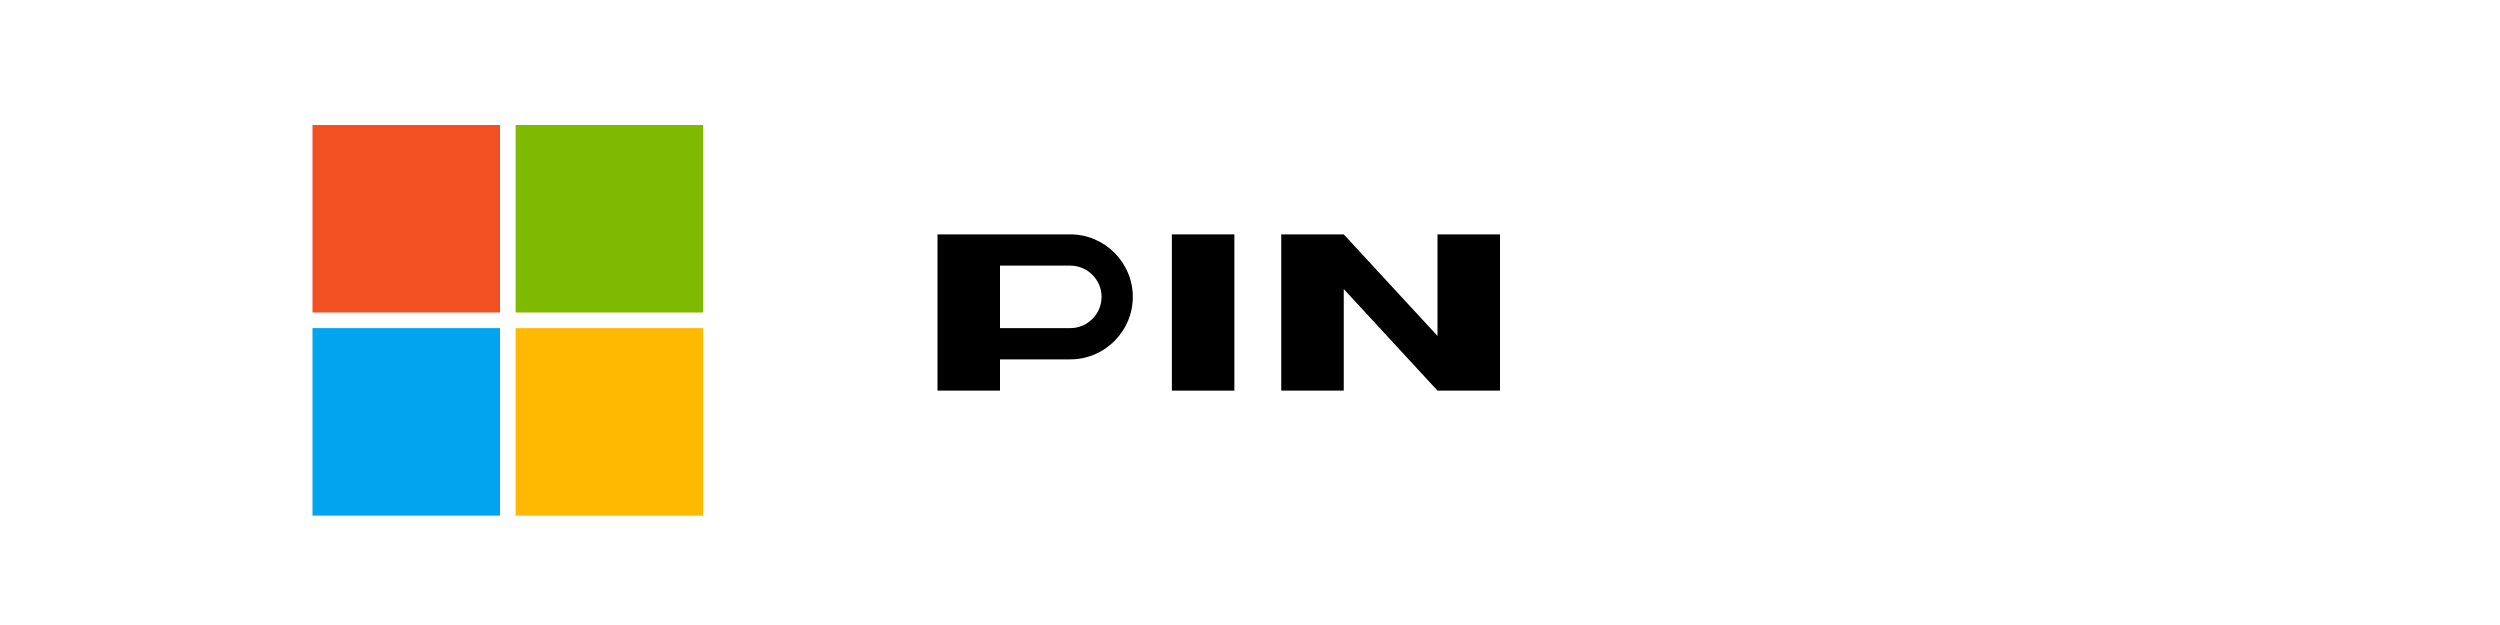
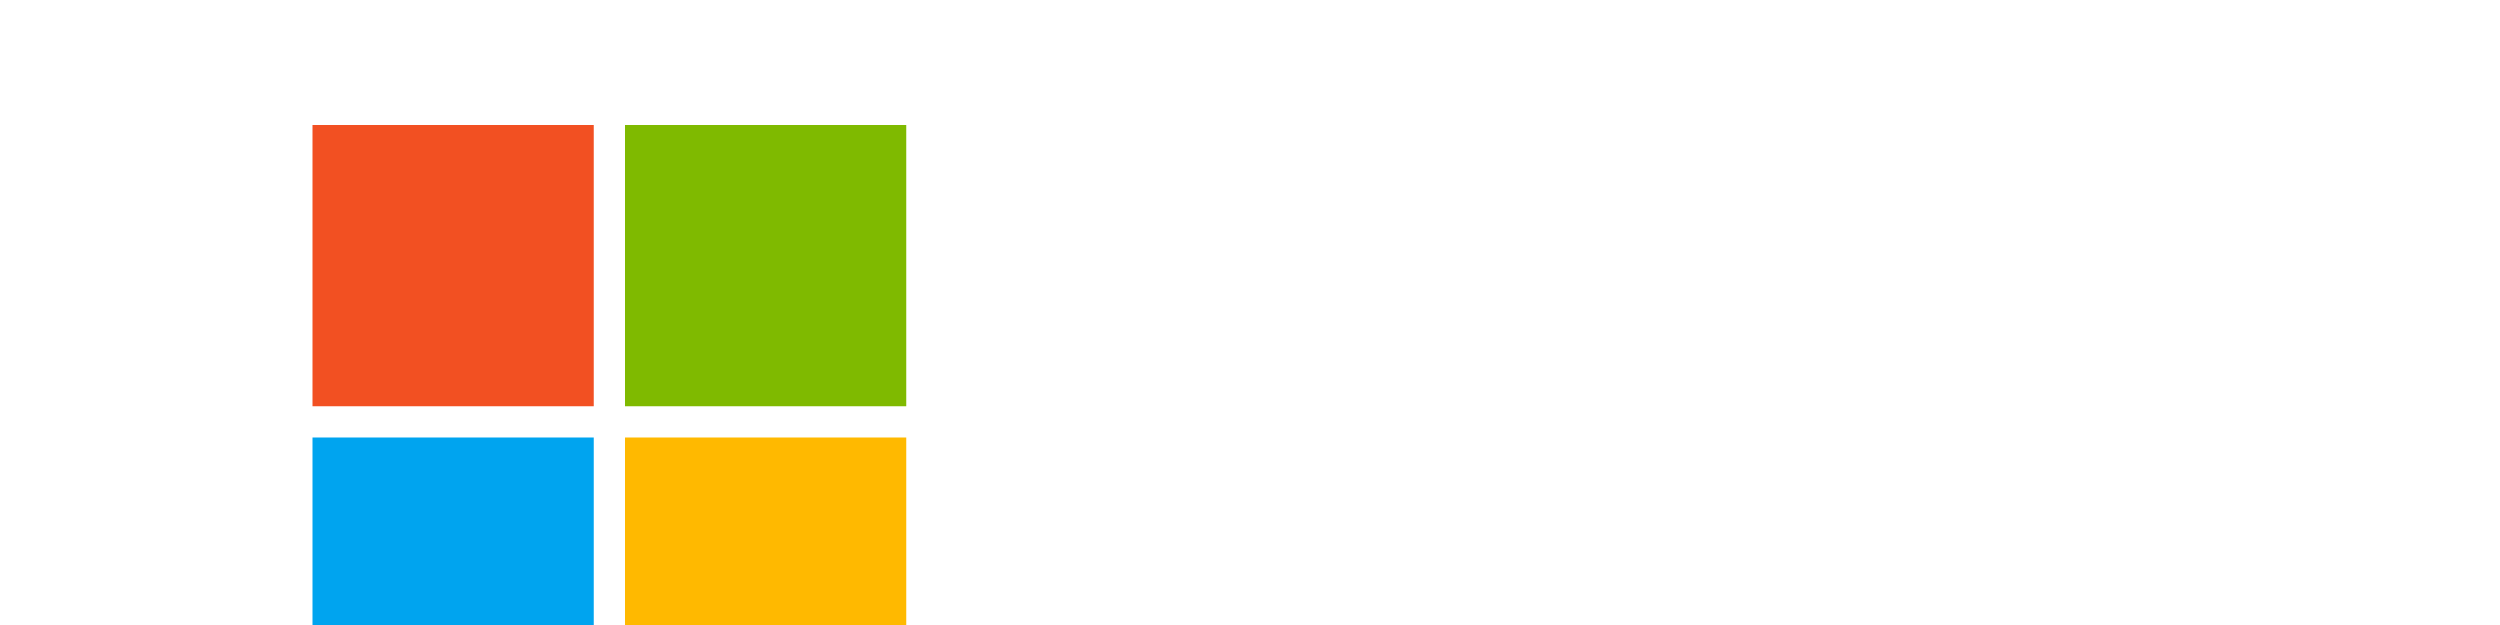
<svg xmlns="http://www.w3.org/2000/svg" width="160" height="40" viewBox="0 0 160 40" fill="none">
-   <rect x="20" y="8" width="12" height="12" fill="#F25022" />
-   <rect x="33" y="8" width="12" height="12" fill="#7FBA00" />
-   <rect x="20" y="21" width="12" height="12" fill="#00A4EF" />
-   <rect x="33" y="21" width="12" height="12" fill="#FFB900" />
-   <path d="M60 25V15h8.5c2.2 0 4 1.8 4 4s-1.8 4-4 4H64v2h-4zm4-8v4h4.5c1.1 0 2-0.9 2-2s-0.9-2-2-2H64z" fill="#000" />
-   <path d="M75 15h4v10h-4V15z" fill="#000" />
-   <path d="M82 15h4l6 6.5V15h4v10h-4l-6-6.5V25h-4V15z" fill="#000" />
+   <g transform="translate(20, 8)">
+     <rect x="0" y="0" width="18" height="18" fill="#F25022" />
+     <rect x="20" y="0" width="18" height="18" fill="#7FBA00" />
+     <rect x="0" y="20" width="18" height="18" fill="#00A4EF" />
+     <rect x="20" y="20" width="18" height="18" fill="#FFB900" />
+   </g>
</svg>
